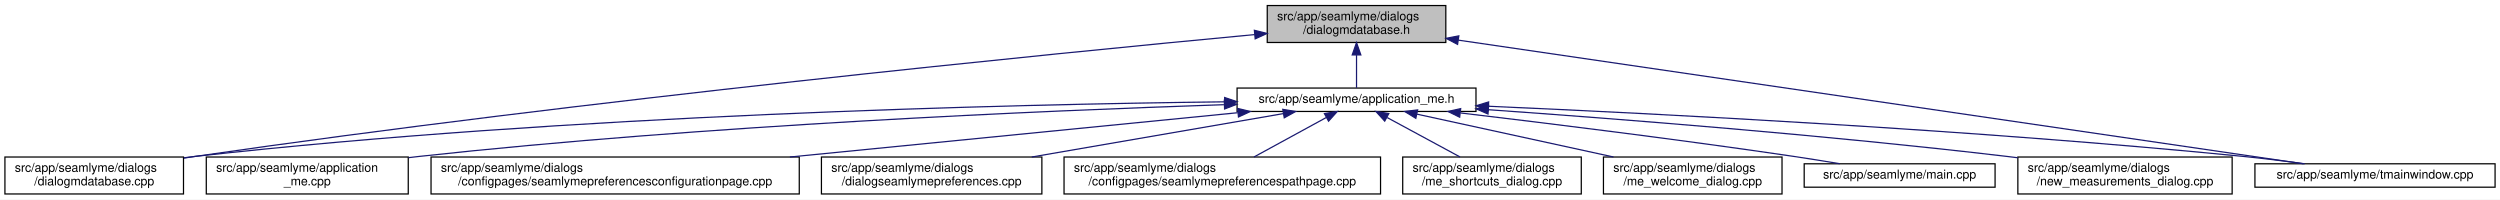
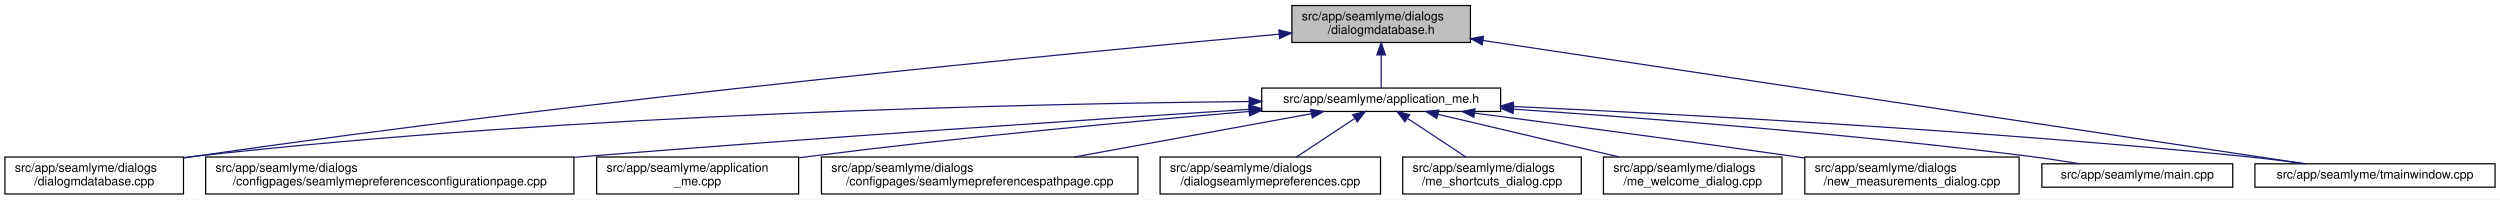
<svg xmlns="http://www.w3.org/2000/svg" xmlns:xlink="http://www.w3.org/1999/xlink" width="2030pt" height="162pt" viewBox="0.00 0.00 2030.00 162.00">
  <g id="graph0" class="graph" transform="scale(1 1) rotate(0) translate(4 158)">
    <polygon fill="white" stroke="transparent" points="-4,4 -4,-158 2026,-158 2026,4 -4,4" />
    <g id="node1" class="node">
      <g id="a_node1">
        <a xlink:title=" ">
-           <polygon fill="#bfbfbf" stroke="black" points="1025,-123.5 1025,-153.5 1170,-153.5 1170,-123.5 1025,-123.5" />
-           <text text-anchor="start" x="1033" y="-141.5" font-family="Helvetica,sans-Serif" font-size="10.00">src/app/seamlyme/dialogs</text>
-           <text text-anchor="middle" x="1097.5" y="-130.5" font-family="Helvetica,sans-Serif" font-size="10.00">/dialogmdatabase.h</text>
+           <polygon fill="#bfbfbf" stroke="black" points="1045,-123.5 1045,-153.5 1190,-153.5 1190,-123.5 1045,-123.5" />
+           <text text-anchor="start" x="1053" y="-141.5" font-family="Helvetica,sans-Serif" font-size="10.00">src/app/seamlyme/dialogs</text>
+           <text text-anchor="middle" x="1117.5" y="-130.5" font-family="Helvetica,sans-Serif" font-size="10.00">/dialogmdatabase.h</text>
        </a>
      </g>
    </g>
    <g id="node2" class="node">
      <g id="a_node2">
        <a xlink:href="../../d1/da2/application__me_8h.html" target="_top" xlink:title=" ">
-           <polygon fill="white" stroke="black" points="1000.5,-67.5 1000.5,-86.5 1194.5,-86.5 1194.5,-67.5 1000.5,-67.5" />
-           <text text-anchor="middle" x="1097.5" y="-74.5" font-family="Helvetica,sans-Serif" font-size="10.00">src/app/seamlyme/application_me.h</text>
+           <polygon fill="white" stroke="black" points="1020.5,-67.5 1020.5,-86.5 1214.5,-86.5 1214.5,-67.5 1020.5,-67.5" />
+           <text text-anchor="middle" x="1117.5" y="-74.5" font-family="Helvetica,sans-Serif" font-size="10.00">src/app/seamlyme/application_me.h</text>
        </a>
      </g>
    </g>
    <g id="edge1" class="edge">
-       <path fill="none" stroke="midnightblue" d="M1097.5,-113.29C1097.5,-103.86 1097.5,-93.65 1097.5,-86.66" />
-       <polygon fill="midnightblue" stroke="midnightblue" points="1094,-113.4 1097.5,-123.4 1101,-113.4 1094,-113.4" />
+       <path fill="none" stroke="midnightblue" d="M1117.5,-113.29C1117.5,-103.86 1117.5,-93.65 1117.5,-86.66" />
+       <polygon fill="midnightblue" stroke="midnightblue" points="1114,-113.4 1117.5,-123.4 1121,-113.4 1114,-113.4" />
    </g>
-     <g id="node5" class="node">
-       <g id="a_node5">
+     <g id="node6" class="node">
+       <g id="a_node6">
        <a xlink:href="../../d1/d42/dialogmdatabase_8cpp.html" target="_top" xlink:title=" ">
          <polygon fill="white" stroke="black" points="0,-0.5 0,-30.5 145,-30.5 145,-0.5 0,-0.5" />
          <text text-anchor="start" x="8" y="-18.5" font-family="Helvetica,sans-Serif" font-size="10.00">src/app/seamlyme/dialogs</text>
          <text text-anchor="middle" x="72.5" y="-7.5" font-family="Helvetica,sans-Serif" font-size="10.00">/dialogmdatabase.cpp</text>
        </a>
      </g>
    </g>
    <g id="edge12" class="edge">
-       <path fill="none" stroke="midnightblue" d="M1014.8,-129.92C850.47,-114.46 471.33,-76.86 154.5,-31 151.5,-30.57 148.43,-30.1 145.34,-29.62" />
-       <polygon fill="midnightblue" stroke="midnightblue" points="1014.55,-133.41 1024.84,-130.86 1015.21,-126.44 1014.55,-133.41" />
+       <path fill="none" stroke="midnightblue" d="M1034.53,-130.23C867.37,-115.15 478.33,-77.96 153.5,-31 150.81,-30.61 148.08,-30.2 145.32,-29.77" />
+       <polygon fill="midnightblue" stroke="midnightblue" points="1034.46,-133.73 1044.73,-131.14 1035.08,-126.76 1034.46,-133.73" />
    </g>
    <g id="node12" class="node">
      <g id="a_node12">
        <a xlink:href="../../dc/de1/tmainwindow_8cpp.html" target="_top" xlink:title=" ">
          <polygon fill="white" stroke="black" points="1827,-6 1827,-25 2022,-25 2022,-6 1827,-6" />
          <text text-anchor="middle" x="1924.5" y="-13" font-family="Helvetica,sans-Serif" font-size="10.00">src/app/seamlyme/tmainwindow.cpp</text>
        </a>
      </g>
    </g>
    <g id="edge13" class="edge">
-       <path fill="none" stroke="midnightblue" d="M1180.15,-125.41C1347.37,-100.94 1722.16,-46.1 1866.39,-25" />
-       <polygon fill="midnightblue" stroke="midnightblue" points="1179.55,-121.96 1170.17,-126.87 1180.57,-128.88 1179.55,-121.96" />
+       <path fill="none" stroke="midnightblue" d="M1200.22,-125.1C1364.33,-100.49 1727.29,-46.07 1867.59,-25.03" />
+       <polygon fill="midnightblue" stroke="midnightblue" points="1199.55,-121.66 1190.18,-126.6 1200.59,-128.58 1199.55,-121.66" />
    </g>
    <g id="node3" class="node">
      <g id="a_node3">
-         <a xlink:href="../../d8/dd0/application__me_8cpp.html" target="_top" xlink:title=" ">
-           <polygon fill="white" stroke="black" points="163.5,-0.5 163.5,-30.5 327.5,-30.5 327.5,-0.5 163.5,-0.5" />
-           <text text-anchor="start" x="171.5" y="-18.5" font-family="Helvetica,sans-Serif" font-size="10.00">src/app/seamlyme/application</text>
-           <text text-anchor="middle" x="245.5" y="-7.5" font-family="Helvetica,sans-Serif" font-size="10.00">_me.cpp</text>
+         <a xlink:href="../../d9/d23/seamlymepreferencesconfigurationpage_8cpp.html" target="_top" xlink:title=" ">
+           <polygon fill="white" stroke="black" points="163,-0.5 163,-30.5 462,-30.5 462,-0.5 163,-0.5" />
+           <text text-anchor="start" x="171" y="-18.5" font-family="Helvetica,sans-Serif" font-size="10.00">src/app/seamlyme/dialogs</text>
+           <text text-anchor="middle" x="312.5" y="-7.5" font-family="Helvetica,sans-Serif" font-size="10.00">/configpages/seamlymepreferencesconfigurationpage.cpp</text>
        </a>
      </g>
    </g>
    <g id="edge2" class="edge">
-       <path fill="none" stroke="midnightblue" d="M989.82,-72.99C842.13,-68.09 568.58,-56.29 336.5,-31 333.64,-30.69 330.73,-30.35 327.79,-29.99" />
-       <polygon fill="midnightblue" stroke="midnightblue" points="990.13,-76.5 1000.24,-73.33 990.36,-69.5 990.13,-76.5" />
+       <path fill="none" stroke="midnightblue" d="M1010.11,-69.22C881.88,-60.97 660.94,-46.23 471.5,-31 468.46,-30.76 465.39,-30.51 462.29,-30.25" />
+       <polygon fill="midnightblue" stroke="midnightblue" points="1010.12,-72.73 1020.32,-69.88 1010.57,-65.75 1010.12,-72.73" />
    </g>
    <g id="node4" class="node">
      <g id="a_node4">
-         <a xlink:href="../../d9/d23/seamlymepreferencesconfigurationpage_8cpp.html" target="_top" xlink:title=" ">
-           <polygon fill="white" stroke="black" points="346,-0.5 346,-30.5 645,-30.5 645,-0.5 346,-0.5" />
-           <text text-anchor="start" x="354" y="-18.5" font-family="Helvetica,sans-Serif" font-size="10.00">src/app/seamlyme/dialogs</text>
-           <text text-anchor="middle" x="495.5" y="-7.5" font-family="Helvetica,sans-Serif" font-size="10.00">/configpages/seamlymepreferencesconfigurationpage.cpp</text>
+         <a xlink:href="../../d8/dd0/application__me_8cpp.html" target="_top" xlink:title=" ">
+           <polygon fill="white" stroke="black" points="480.5,-0.5 480.5,-30.5 644.5,-30.5 644.5,-0.5 480.5,-0.5" />
+           <text text-anchor="start" x="488.5" y="-18.5" font-family="Helvetica,sans-Serif" font-size="10.00">src/app/seamlyme/application</text>
+           <text text-anchor="middle" x="562.5" y="-7.5" font-family="Helvetica,sans-Serif" font-size="10.00">_me.cpp</text>
        </a>
      </g>
    </g>
    <g id="edge3" class="edge">
-       <path fill="none" stroke="midnightblue" d="M1001.03,-66.47C902.81,-56.76 749.44,-41.6 637.38,-30.52" />
-       <polygon fill="midnightblue" stroke="midnightblue" points="1000.95,-69.97 1011.25,-67.48 1001.64,-63.01 1000.95,-69.97" />
+       <path fill="none" stroke="midnightblue" d="M1010.33,-67.48C916.15,-59.55 775.49,-46.62 653.5,-31 650.64,-30.63 647.74,-30.25 644.81,-29.85" />
+       <polygon fill="midnightblue" stroke="midnightblue" points="1010.18,-70.98 1020.44,-68.33 1010.77,-64.01 1010.18,-70.98" />
    </g>
-     <g id="edge4" class="edge">
-       <path fill="none" stroke="midnightblue" d="M990.19,-75.32C814.83,-73.21 456.14,-64.73 154.5,-31 151.48,-30.66 148.41,-30.28 145.31,-29.87" />
-       <polygon fill="midnightblue" stroke="midnightblue" points="990.41,-78.82 1000.45,-75.44 990.5,-71.82 990.41,-78.82" />
-     </g>
-     <g id="node6" class="node">
-       <g id="a_node6">
-         <a xlink:href="../../dd/db1/dialogseamlymepreferences_8cpp.html" target="_top" xlink:title=" ">
-           <polygon fill="white" stroke="black" points="663,-0.5 663,-30.5 842,-30.5 842,-0.5 663,-0.5" />
+     <g id="node5" class="node">
+       <g id="a_node5">
+         <a xlink:href="../../d8/dcc/seamlymepreferencespathpage_8cpp.html" target="_top" xlink:title=" ">
+           <polygon fill="white" stroke="black" points="663,-0.5 663,-30.5 920,-30.5 920,-0.5 663,-0.5" />
          <text text-anchor="start" x="671" y="-18.5" font-family="Helvetica,sans-Serif" font-size="10.00">src/app/seamlyme/dialogs</text>
-           <text text-anchor="middle" x="752.5" y="-7.5" font-family="Helvetica,sans-Serif" font-size="10.00">/dialogseamlymepreferences.cpp</text>
+           <text text-anchor="middle" x="791.5" y="-7.5" font-family="Helvetica,sans-Serif" font-size="10.00">/configpages/seamlymepreferencespathpage.cpp</text>
        </a>
      </g>
    </g>
+     <g id="edge4" class="edge">
+       <path fill="none" stroke="midnightblue" d="M1060.84,-65.66C1007.55,-55.93 927.36,-41.3 868.33,-30.52" />
+       <polygon fill="midnightblue" stroke="midnightblue" points="1060.33,-69.12 1070.79,-67.48 1061.58,-62.24 1060.33,-69.12" />
+     </g>
    <g id="edge5" class="edge">
-       <path fill="none" stroke="midnightblue" d="M1037.89,-65.72C981.5,-55.99 896.41,-41.32 833.81,-30.52" />
-       <polygon fill="midnightblue" stroke="midnightblue" points="1037.62,-69.22 1048.07,-67.48 1038.81,-62.33 1037.62,-69.22" />
+       <path fill="none" stroke="midnightblue" d="M1010.19,-75.55C831.8,-73.79 463.21,-65.8 153.5,-31 150.8,-30.7 148.06,-30.36 145.29,-29.99" />
+       <polygon fill="midnightblue" stroke="midnightblue" points="1010.33,-79.05 1020.36,-75.65 1010.4,-72.05 1010.33,-79.05" />
    </g>
    <g id="node7" class="node">
      <g id="a_node7">
-         <a xlink:href="../../d8/dcc/seamlymepreferencespathpage_8cpp.html" target="_top" xlink:title=" ">
-           <polygon fill="white" stroke="black" points="860,-0.5 860,-30.5 1117,-30.5 1117,-0.5 860,-0.5" />
-           <text text-anchor="start" x="868" y="-18.5" font-family="Helvetica,sans-Serif" font-size="10.00">src/app/seamlyme/dialogs</text>
-           <text text-anchor="middle" x="988.5" y="-7.5" font-family="Helvetica,sans-Serif" font-size="10.00">/configpages/seamlymepreferencespathpage.cpp</text>
+         <a xlink:href="../../dd/db1/dialogseamlymepreferences_8cpp.html" target="_top" xlink:title=" ">
+           <polygon fill="white" stroke="black" points="938,-0.5 938,-30.5 1117,-30.5 1117,-0.5 938,-0.5" />
+           <text text-anchor="start" x="946" y="-18.5" font-family="Helvetica,sans-Serif" font-size="10.00">src/app/seamlyme/dialogs</text>
+           <text text-anchor="middle" x="1027.5" y="-7.5" font-family="Helvetica,sans-Serif" font-size="10.00">/dialogseamlymepreferences.cpp</text>
        </a>
      </g>
    </g>
    <g id="edge6" class="edge">
-       <path fill="none" stroke="midnightblue" d="M1072.85,-62.54C1055.35,-52.99 1031.92,-40.2 1014.19,-30.52" />
-       <polygon fill="midnightblue" stroke="midnightblue" points="1071.43,-65.76 1081.88,-67.48 1074.78,-59.61 1071.43,-65.76" />
+       <path fill="none" stroke="midnightblue" d="M1095.93,-61.74C1081.62,-52.28 1062.94,-39.93 1048.71,-30.52" />
+       <polygon fill="midnightblue" stroke="midnightblue" points="1094.33,-64.88 1104.61,-67.48 1098.19,-59.04 1094.33,-64.88" />
    </g>
    <g id="node8" class="node">
      <g id="a_node8">
        <a xlink:href="../../d6/d8e/me__shortcuts__dialog_8cpp.html" target="_top" xlink:title=" ">
          <polygon fill="white" stroke="black" points="1135,-0.5 1135,-30.5 1280,-30.5 1280,-0.5 1135,-0.5" />
          <text text-anchor="start" x="1143" y="-18.5" font-family="Helvetica,sans-Serif" font-size="10.00">src/app/seamlyme/dialogs</text>
          <text text-anchor="middle" x="1207.5" y="-7.5" font-family="Helvetica,sans-Serif" font-size="10.00">/me_shortcuts_dialog.cpp</text>
        </a>
      </g>
    </g>
    <g id="edge7" class="edge">
-       <path fill="none" stroke="midnightblue" d="M1122.38,-62.54C1140.04,-52.99 1163.69,-40.2 1181.58,-30.52" />
-       <polygon fill="midnightblue" stroke="midnightblue" points="1120.39,-59.64 1113.26,-67.48 1123.72,-65.8 1120.39,-59.64" />
+       <path fill="none" stroke="midnightblue" d="M1139.07,-61.74C1153.38,-52.28 1172.06,-39.93 1186.29,-30.52" />
+       <polygon fill="midnightblue" stroke="midnightblue" points="1136.81,-59.04 1130.39,-67.48 1140.67,-64.88 1136.81,-59.04" />
    </g>
    <g id="node9" class="node">
      <g id="a_node9">
        <a xlink:href="../../dc/d74/me__welcome__dialog_8cpp.html" target="_top" xlink:title=" ">
          <polygon fill="white" stroke="black" points="1298,-0.5 1298,-30.5 1443,-30.5 1443,-0.5 1298,-0.5" />
          <text text-anchor="start" x="1306" y="-18.5" font-family="Helvetica,sans-Serif" font-size="10.00">src/app/seamlyme/dialogs</text>
          <text text-anchor="middle" x="1370.5" y="-7.5" font-family="Helvetica,sans-Serif" font-size="10.00">/me_welcome_dialog.cpp</text>
        </a>
      </g>
    </g>
    <g id="edge8" class="edge">
-       <path fill="none" stroke="midnightblue" d="M1146.63,-65.29C1191.25,-55.57 1257.34,-41.16 1306.16,-30.52" />
-       <polygon fill="midnightblue" stroke="midnightblue" points="1145.64,-61.93 1136.61,-67.48 1147.13,-68.77 1145.64,-61.93" />
+       <path fill="none" stroke="midnightblue" d="M1163.55,-65.17C1204.89,-55.45 1265.82,-41.12 1310.87,-30.52" />
+       <polygon fill="midnightblue" stroke="midnightblue" points="1162.68,-61.78 1153.75,-67.48 1164.28,-68.59 1162.68,-61.78" />
    </g>
    <g id="node10" class="node">
      <g id="a_node10">
-         <a xlink:href="../../db/de0/app_2seamlyme_2main_8cpp.html" target="_top" xlink:title=" ">
-           <polygon fill="white" stroke="black" points="1461,-6 1461,-25 1616,-25 1616,-6 1461,-6" />
-           <text text-anchor="middle" x="1538.5" y="-13" font-family="Helvetica,sans-Serif" font-size="10.00">src/app/seamlyme/main.cpp</text>
+         <a xlink:href="../../d7/d31/new__measurements__dialog_8cpp.html" target="_top" xlink:title=" ">
+           <polygon fill="white" stroke="black" points="1461.5,-0.5 1461.5,-30.5 1635.5,-30.5 1635.5,-0.5 1461.5,-0.5" />
+           <text text-anchor="start" x="1469.5" y="-18.5" font-family="Helvetica,sans-Serif" font-size="10.00">src/app/seamlyme/dialogs</text>
+           <text text-anchor="middle" x="1548.5" y="-7.5" font-family="Helvetica,sans-Serif" font-size="10.00">/new_measurements_dialog.cpp</text>
        </a>
      </g>
    </g>
    <g id="edge9" class="edge">
-       <path fill="none" stroke="midnightblue" d="M1182.1,-66.26C1254.11,-57.74 1360.24,-44.62 1452.5,-31 1464.63,-29.21 1477.7,-27.1 1489.89,-25.05" />
-       <polygon fill="midnightblue" stroke="midnightblue" points="1181.25,-62.84 1171.73,-67.49 1182.07,-69.79 1181.25,-62.84" />
+       <path fill="none" stroke="midnightblue" d="M1193.52,-66.15C1261.45,-57.26 1363.67,-43.67 1452.5,-31 1455.42,-30.58 1458.39,-30.16 1461.39,-29.72" />
+       <polygon fill="midnightblue" stroke="midnightblue" points="1192.8,-62.71 1183.33,-67.48 1193.7,-69.65 1192.8,-62.71" />
    </g>
    <g id="node11" class="node">
      <g id="a_node11">
-         <a xlink:href="../../d7/d31/new__measurements__dialog_8cpp.html" target="_top" xlink:title=" ">
-           <polygon fill="white" stroke="black" points="1634.5,-0.5 1634.5,-30.5 1808.5,-30.5 1808.5,-0.5 1634.5,-0.5" />
-           <text text-anchor="start" x="1642.5" y="-18.5" font-family="Helvetica,sans-Serif" font-size="10.00">src/app/seamlyme/dialogs</text>
-           <text text-anchor="middle" x="1721.5" y="-7.5" font-family="Helvetica,sans-Serif" font-size="10.00">/new_measurements_dialog.cpp</text>
+         <a xlink:href="../../db/de0/app_2seamlyme_2main_8cpp.html" target="_top" xlink:title=" ">
+           <polygon fill="white" stroke="black" points="1654,-6 1654,-25 1809,-25 1809,-6 1654,-6" />
+           <text text-anchor="middle" x="1731.5" y="-13" font-family="Helvetica,sans-Serif" font-size="10.00">src/app/seamlyme/main.cpp</text>
        </a>
      </g>
    </g>
    <g id="edge10" class="edge">
-       <path fill="none" stroke="midnightblue" d="M1204.66,-68.91C1311.48,-61.37 1480.12,-48.16 1625.5,-31 1628.43,-30.65 1631.41,-30.29 1634.41,-29.91" />
-       <polygon fill="midnightblue" stroke="midnightblue" points="1204.25,-65.43 1194.52,-69.63 1204.74,-72.42 1204.25,-65.43" />
+       <path fill="none" stroke="midnightblue" d="M1225.01,-69.35C1331.69,-62.15 1499.75,-49.21 1644.5,-31 1657.57,-29.36 1671.67,-27.18 1684.64,-25.02" />
+       <polygon fill="midnightblue" stroke="midnightblue" points="1224.62,-65.87 1214.88,-70.03 1225.09,-72.85 1224.62,-65.87" />
    </g>
    <g id="edge11" class="edge">
-       <path fill="none" stroke="midnightblue" d="M1204.99,-71.71C1345.89,-65.53 1600.61,-52.45 1817.5,-31 1833.73,-29.4 1851.29,-27.21 1867.39,-25.02" />
-       <polygon fill="midnightblue" stroke="midnightblue" points="1204.47,-68.23 1194.63,-72.16 1204.77,-75.22 1204.47,-68.23" />
+       <path fill="none" stroke="midnightblue" d="M1224.77,-71.51C1362.47,-65.2 1608.67,-52.06 1818.5,-31 1834.58,-29.39 1851.97,-27.19 1867.93,-25" />
+       <polygon fill="midnightblue" stroke="midnightblue" points="1224.46,-68.02 1214.63,-71.97 1224.78,-75.01 1224.46,-68.02" />
    </g>
  </g>
</svg>
